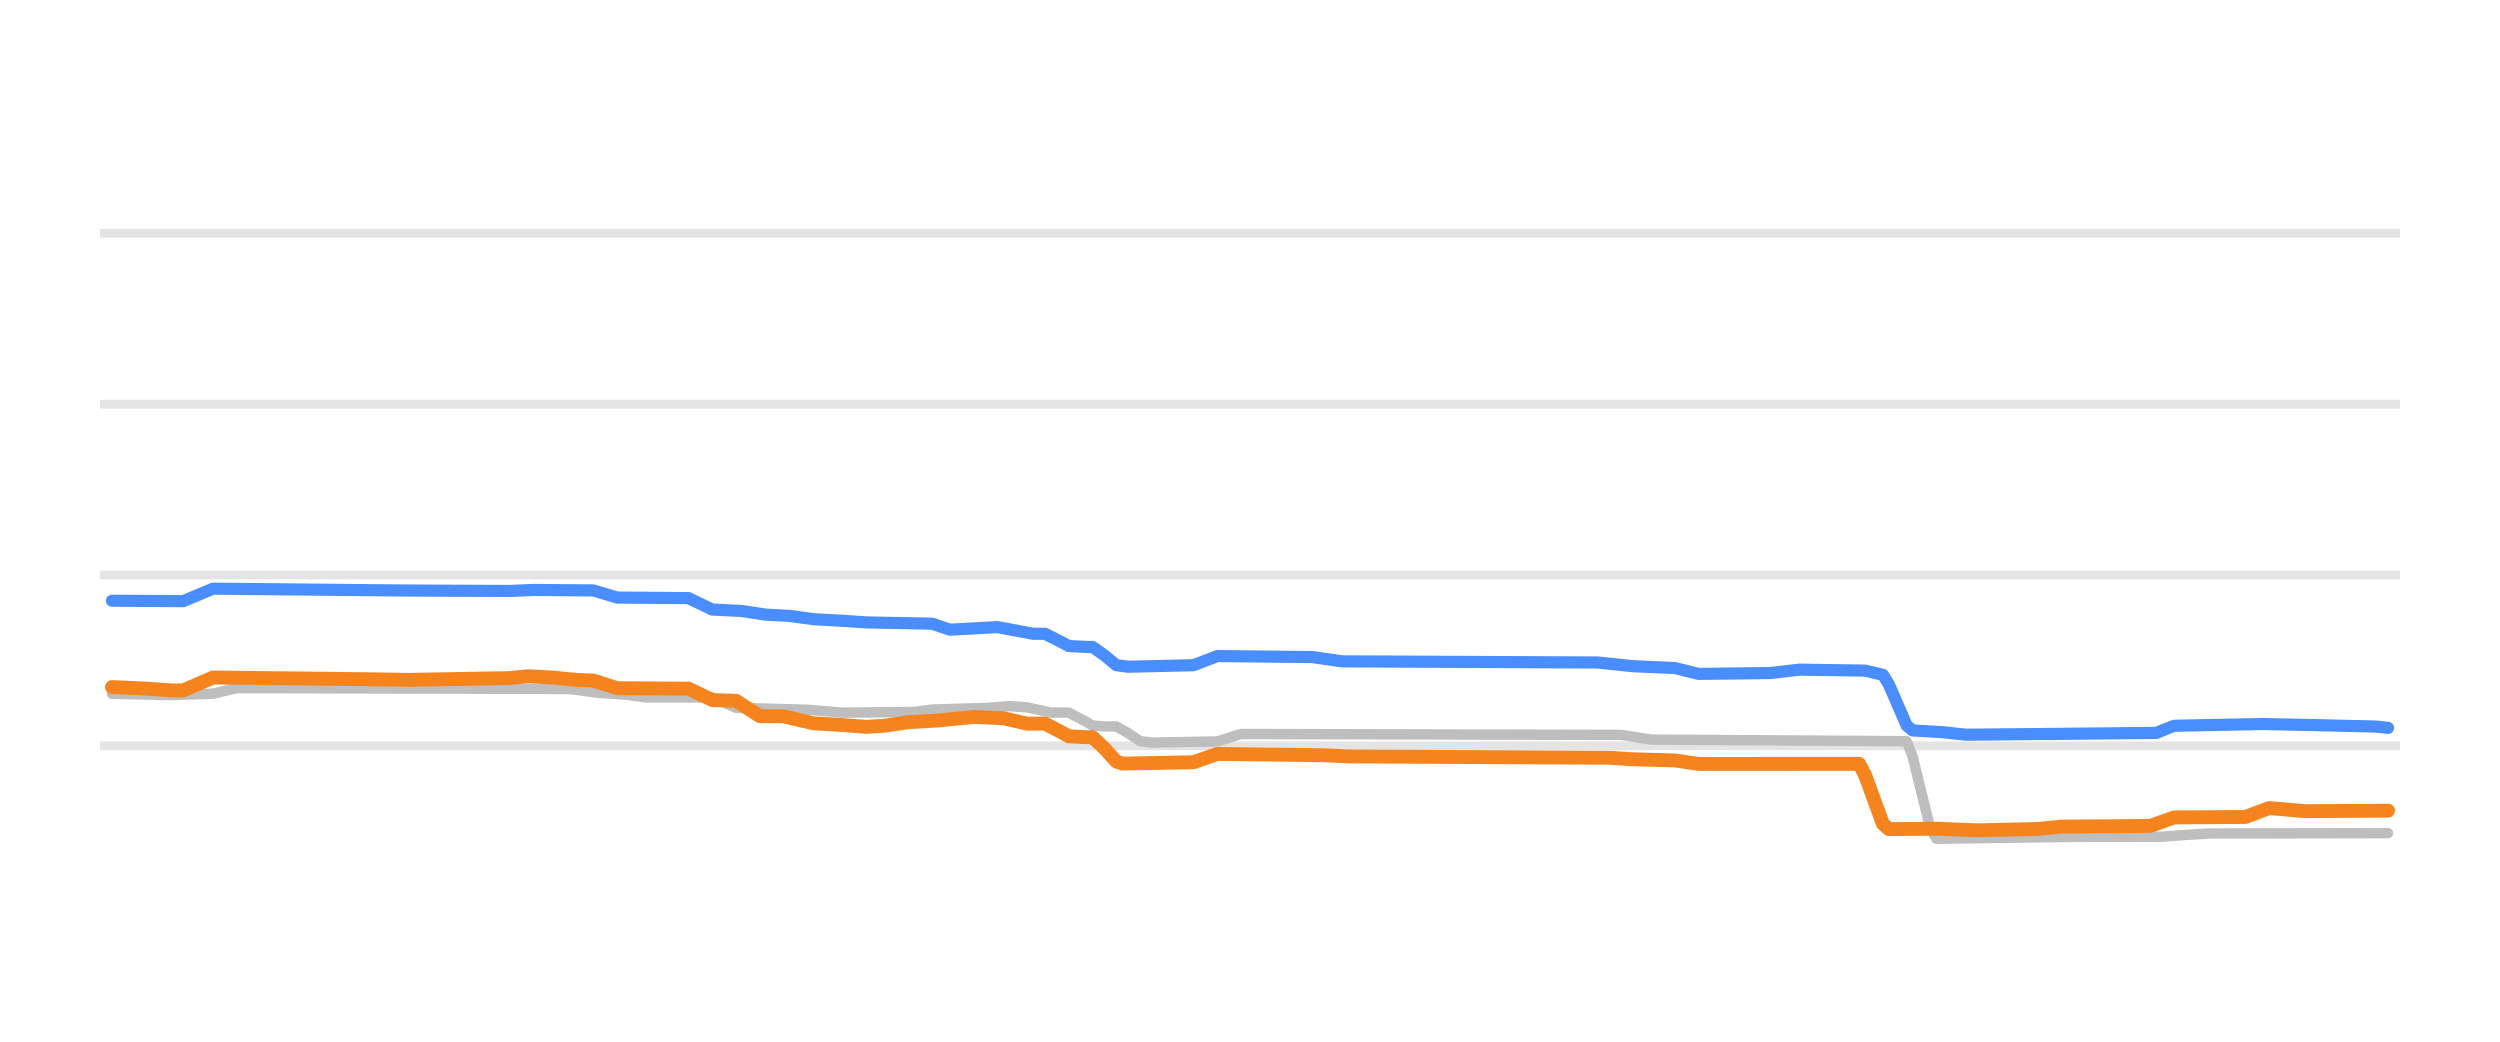
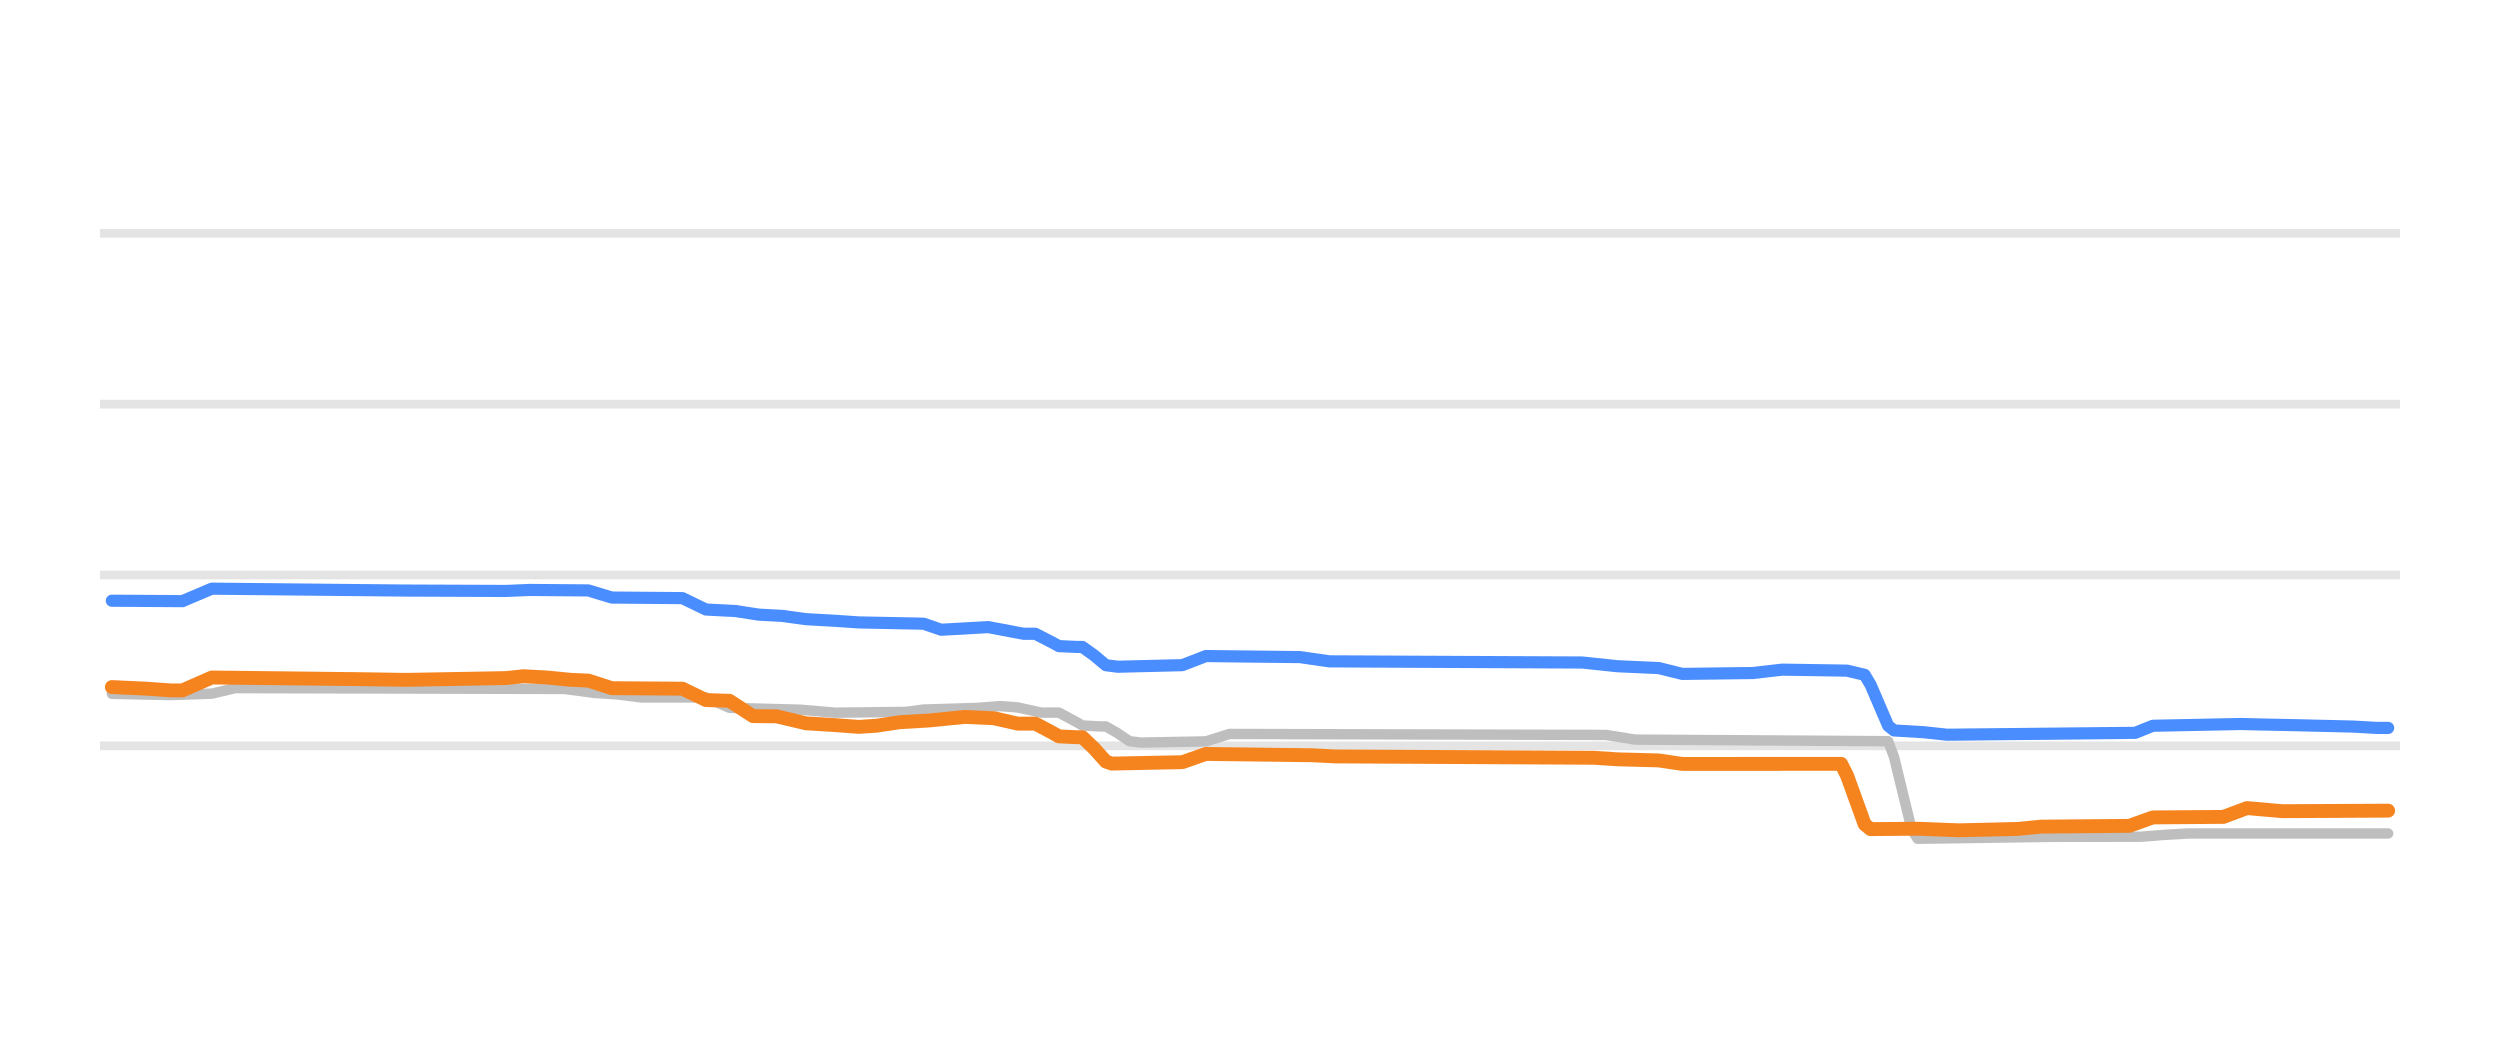
<svg xmlns="http://www.w3.org/2000/svg" width="144pt" height="60pt" viewBox="0 0 144 60" version="1.1">
  <defs>
    <style type="text/css">*{stroke-linejoin: round; stroke-linecap: butt}</style>
  </defs>
  <g id="figure_1">
    <g id="patch_1">
      <path d="M 0 60  L 144 60  L 144 0  L 0 0  L 0 60  z " style="fill: none; opacity: 0" />
    </g>
    <g id="axes_1">
      <g id="patch_2">
        <path d="M 5.76 52.8  L 138.24 52.8  L 138.24 3.6  L 5.76 3.6  L 5.76 52.8  z " style="fill: none" />
      </g>
      <g id="matplotlib.axis_1" />
      <g id="matplotlib.axis_2" />
      <g id="line2d_1">
-         <path d="M 5.76 42.96  L 138.24 42.96  " clip-path="url(#p794999e67d)" style="fill: none; stroke: #b2b2b2; stroke-opacity: 0.35; stroke-width: 0.5; stroke-linecap: square" />
+         <path d="M 5.76 42.96  L 138.24 42.96  " clip-path="url(#p9bca410a6c)" style="fill: none; stroke: #b2b2b2; stroke-opacity: 0.35; stroke-width: 0.5; stroke-linecap: square" />
      </g>
      <g id="line2d_2">
-         <path d="M 5.76 33.12  L 138.24 33.12  " clip-path="url(#p794999e67d)" style="fill: none; stroke: #b2b2b2; stroke-opacity: 0.35; stroke-width: 0.5; stroke-linecap: square" />
+         <path d="M 5.76 33.12  L 138.24 33.12  " clip-path="url(#p9bca410a6c)" style="fill: none; stroke: #b2b2b2; stroke-opacity: 0.35; stroke-width: 0.5; stroke-linecap: square" />
      </g>
      <g id="line2d_3">
-         <path d="M 5.76 23.28  L 138.24 23.28  " clip-path="url(#p794999e67d)" style="fill: none; stroke: #b2b2b2; stroke-opacity: 0.35; stroke-width: 0.5; stroke-linecap: square" />
+         <path d="M 5.76 23.28  L 138.24 23.28  " clip-path="url(#p9bca410a6c)" style="fill: none; stroke: #b2b2b2; stroke-opacity: 0.35; stroke-width: 0.5; stroke-linecap: square" />
      </g>
      <g id="line2d_4">
-         <path d="M 5.76 13.44  L 138.24 13.44  " clip-path="url(#p794999e67d)" style="fill: none; stroke: #b2b2b2; stroke-opacity: 0.35; stroke-width: 0.5; stroke-linecap: square" />
+         <path d="M 5.76 13.44  L 138.24 13.44  " clip-path="url(#p9bca410a6c)" style="fill: none; stroke: #b2b2b2; stroke-opacity: 0.35; stroke-width: 0.5; stroke-linecap: square" />
      </g>
      <g id="line2d_5">
-         <path d="M 6.45 39.964  L 9.873 40.037  L 12.269 39.954  L 13.638 39.634  L 32.807 39.684  L 34.518 39.91  L 35.888 39.998  L 37.257 40.175  L 41.022 40.174  L 42.391 40.771  L 46.499 40.878  L 48.553 41.051  L 52.66 41.006  L 53.687 40.869  L 56.768 40.778  L 58.137 40.672  L 59.164 40.746  L 60.533 41.046  L 61.56 41.046  L 62.587 41.587  L 62.929 41.785  L 63.614 41.843  L 64.298 41.843  L 64.983 42.229  L 65.667 42.69  L 66.352 42.773  L 70.117 42.706  L 71.487 42.276  L 93.394 42.331  L 95.105 42.601  L 109.824 42.694  L 110.166 43.575  L 111.193 47.755  L 111.535 48.313  L 119.408 48.203  L 124.543 48.195  L 125.912 48.089  L 127.281 48.008  L 137.55 47.988  L 137.55 47.988  " clip-path="url(#p794999e67d)" style="fill: none; stroke: #bebebe; stroke-width: 0.6; stroke-linecap: round" />
+         <path d="M 6.443 39.964  L 9.831 40.037  L 12.202 39.954  L 13.558 39.634  L 32.53 39.684  L 34.224 39.91  L 35.579 39.998  L 36.935 40.175  L 40.661 40.175  L 42.017 40.771  L 46.082 40.878  L 48.115 41.051  L 52.18 41.005  L 53.197 40.869  L 56.246 40.777  L 57.601 40.672  L 58.618 40.748  L 59.973 41.046  L 60.989 41.046  L 62.006 41.59  L 62.344 41.788  L 63.361 41.843  L 63.699 41.843  L 64.377 42.232  L 65.055 42.694  L 65.732 42.773  L 69.459 42.704  L 70.814 42.276  L 92.497 42.332  L 94.191 42.601  L 108.759 42.694  L 109.098 43.609  L 110.115 47.79  L 110.453 48.313  L 118.246 48.202  L 123.328 48.195  L 124.683 48.088  L 126.038 48.008  L 137.557 48.008  L 137.557 48.008  " clip-path="url(#p9bca410a6c)" style="fill: none; stroke: #bebebe; stroke-width: 0.6; stroke-linecap: round" />
      </g>
      <g id="line2d_6">
-         <path d="M 6.45 34.601  L 10.558 34.626  L 12.269 33.907  L 23.565 34.015  L 29.384 34.039  L 30.753 33.981  L 34.176 34.008  L 35.545 34.419  L 39.653 34.451  L 41.022 35.108  L 42.734 35.194  L 44.103 35.403  L 45.472 35.475  L 46.841 35.664  L 48.553 35.759  L 49.922 35.851  L 53.687 35.924  L 54.714 36.271  L 57.452 36.121  L 59.506 36.505  L 60.191 36.505  L 61.218 37.025  L 61.56 37.213  L 62.587 37.263  L 62.929 37.263  L 63.614 37.745  L 64.298 38.312  L 64.983 38.404  L 68.748 38.316  L 70.117 37.789  L 75.594 37.847  L 77.306 38.094  L 92.024 38.16  L 94.078 38.375  L 96.474 38.479  L 97.843 38.817  L 101.951 38.767  L 103.663 38.571  L 107.428 38.627  L 108.455 38.869  L 108.797 39.419  L 109.824 41.784  L 110.166 42.074  L 111.878 42.172  L 113.247 42.32  L 124.2 42.215  L 125.227 41.804  L 130.362 41.703  L 131.389 41.726  L 133.442 41.769  L 136.865 41.849  L 137.55 41.927  L 137.55 41.927  " clip-path="url(#p794999e67d)" style="fill: none; stroke: #4a8dff; stroke-width: 0.7; stroke-linecap: round" />
+         <path d="M 6.443 34.601  L 10.508 34.626  L 12.202 33.907  L 23.383 34.016  L 29.142 34.039  L 30.497 33.981  L 33.885 34.008  L 35.241 34.419  L 39.306 34.452  L 40.661 35.108  L 42.355 35.195  L 43.71 35.403  L 45.066 35.476  L 46.421 35.664  L 48.115 35.759  L 49.47 35.851  L 53.197 35.925  L 54.213 36.273  L 56.924 36.121  L 58.956 36.505  L 59.634 36.505  L 60.65 37.028  L 60.989 37.216  L 62.006 37.263  L 62.344 37.263  L 63.022 37.749  L 63.699 38.316  L 64.377 38.404  L 68.104 38.313  L 69.459 37.789  L 74.88 37.849  L 76.574 38.094  L 91.142 38.161  L 93.175 38.375  L 95.546 38.481  L 96.902 38.817  L 100.967 38.766  L 102.661 38.571  L 106.388 38.629  L 107.404 38.871  L 107.743 39.438  L 108.759 41.803  L 109.098 42.074  L 110.792 42.174  L 112.147 42.32  L 122.989 42.211  L 124.005 41.804  L 129.087 41.702  L 130.104 41.727  L 132.136 41.769  L 135.524 41.85  L 136.88 41.927  L 137.557 41.927  L 137.557 41.927  " clip-path="url(#p9bca410a6c)" style="fill: none; stroke: #4a8dff; stroke-width: 0.7; stroke-linecap: round" />
      </g>
      <g id="line2d_7">
-         <path d="M 6.45 39.575  L 8.504 39.669  L 9.873 39.767  L 10.558 39.767  L 12.269 39.024  L 20.827 39.119  L 23.565 39.16  L 29.384 39.057  L 30.411 38.95  L 31.78 39.024  L 33.149 39.157  L 34.176 39.201  L 35.545 39.639  L 39.653 39.666  L 41.022 40.323  L 42.391 40.364  L 43.76 41.248  L 45.13 41.26  L 46.841 41.661  L 48.553 41.766  L 49.922 41.868  L 50.949 41.801  L 52.318 41.597  L 54.029 41.498  L 56.083 41.295  L 57.795 41.372  L 59.164 41.681  L 60.191 41.681  L 61.218 42.218  L 61.56 42.412  L 62.587 42.463  L 62.929 42.463  L 63.614 43.106  L 64.298 43.86  L 64.641 43.983  L 68.748 43.904  L 70.117 43.427  L 76.279 43.501  L 77.648 43.57  L 92.709 43.648  L 94.078 43.737  L 96.474 43.8  L 97.843 44.003  L 107.086 43.998  L 107.428 44.648  L 108.455 47.452  L 108.797 47.759  L 111.535 47.734  L 113.931 47.826  L 117.354 47.749  L 118.724 47.614  L 123.858 47.573  L 125.227 47.083  L 129.335 47.057  L 130.704 46.544  L 132.758 46.724  L 137.55 46.694  L 137.55 46.694  " clip-path="url(#p794999e67d)" style="fill: none; stroke: #f5841e; stroke-width: 0.8; stroke-linecap: round" />
+         <path d="M 6.443 39.575  L 8.476 39.669  L 9.831 39.767  L 10.508 39.767  L 12.202 39.024  L 20.672 39.119  L 23.383 39.16  L 29.142 39.057  L 30.159 38.95  L 31.514 39.024  L 32.869 39.157  L 33.885 39.202  L 35.241 39.639  L 39.306 39.668  L 40.661 40.323  L 42.017 40.366  L 43.372 41.248  L 44.727 41.261  L 46.421 41.661  L 48.115 41.767  L 49.47 41.868  L 50.486 41.801  L 51.842 41.597  L 53.536 41.498  L 55.568 41.295  L 57.262 41.373  L 58.618 41.681  L 59.634 41.681  L 60.65 42.221  L 60.989 42.415  L 62.006 42.463  L 62.344 42.463  L 63.022 43.111  L 63.699 43.866  L 64.038 43.983  L 68.104 43.901  L 69.459 43.427  L 75.557 43.502  L 76.913 43.57  L 91.82 43.648  L 93.175 43.737  L 95.546 43.801  L 96.902 44.003  L 106.049 43.998  L 106.388 44.67  L 107.404 47.475  L 107.743 47.758  L 110.453 47.734  L 112.825 47.826  L 116.213 47.747  L 117.568 47.614  L 122.65 47.569  L 124.005 47.083  L 128.071 47.053  L 129.426 46.546  L 131.459 46.724  L 137.557 46.694  L 137.557 46.694  " clip-path="url(#p9bca410a6c)" style="fill: none; stroke: #f5841e; stroke-width: 0.8; stroke-linecap: round" />
      </g>
    </g>
  </g>
  <defs>
-     <clipPath id="p794999e67d">
+     <clipPath id="p9bca410a6c">
      <rect x="5.76" y="3.6" width="132.48" height="49.2" />
    </clipPath>
  </defs>
</svg>
